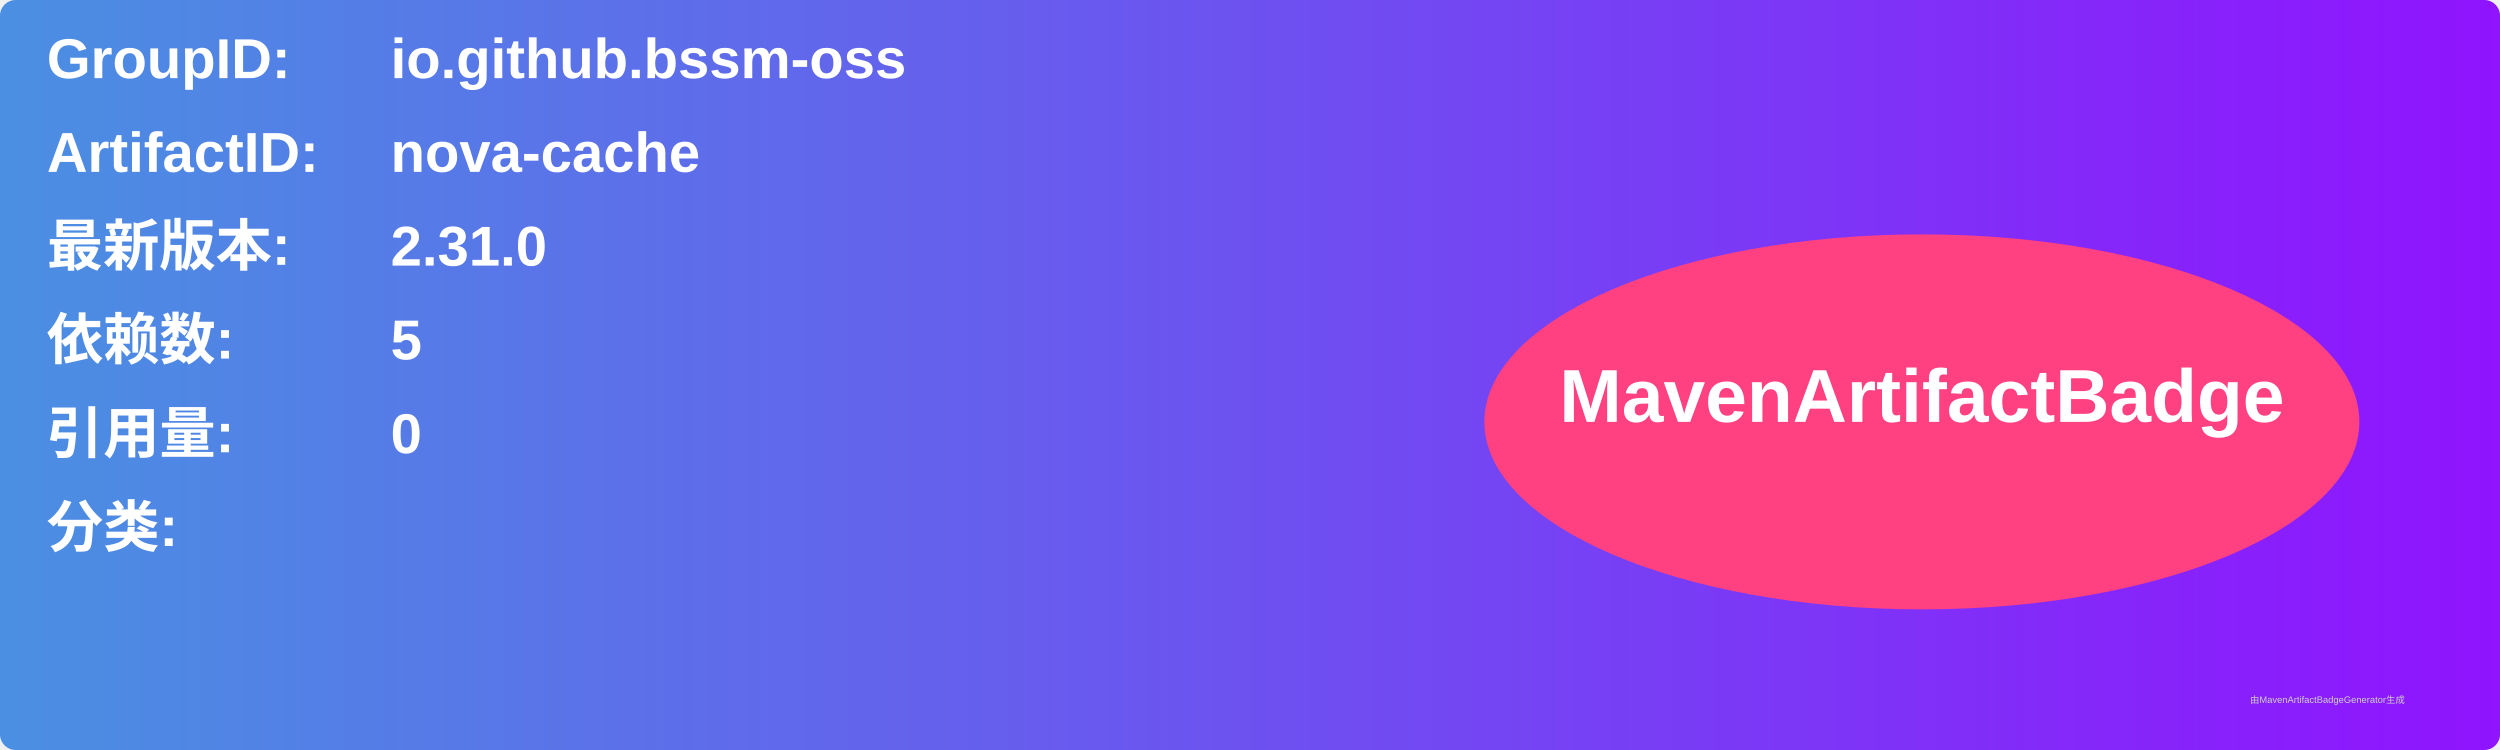
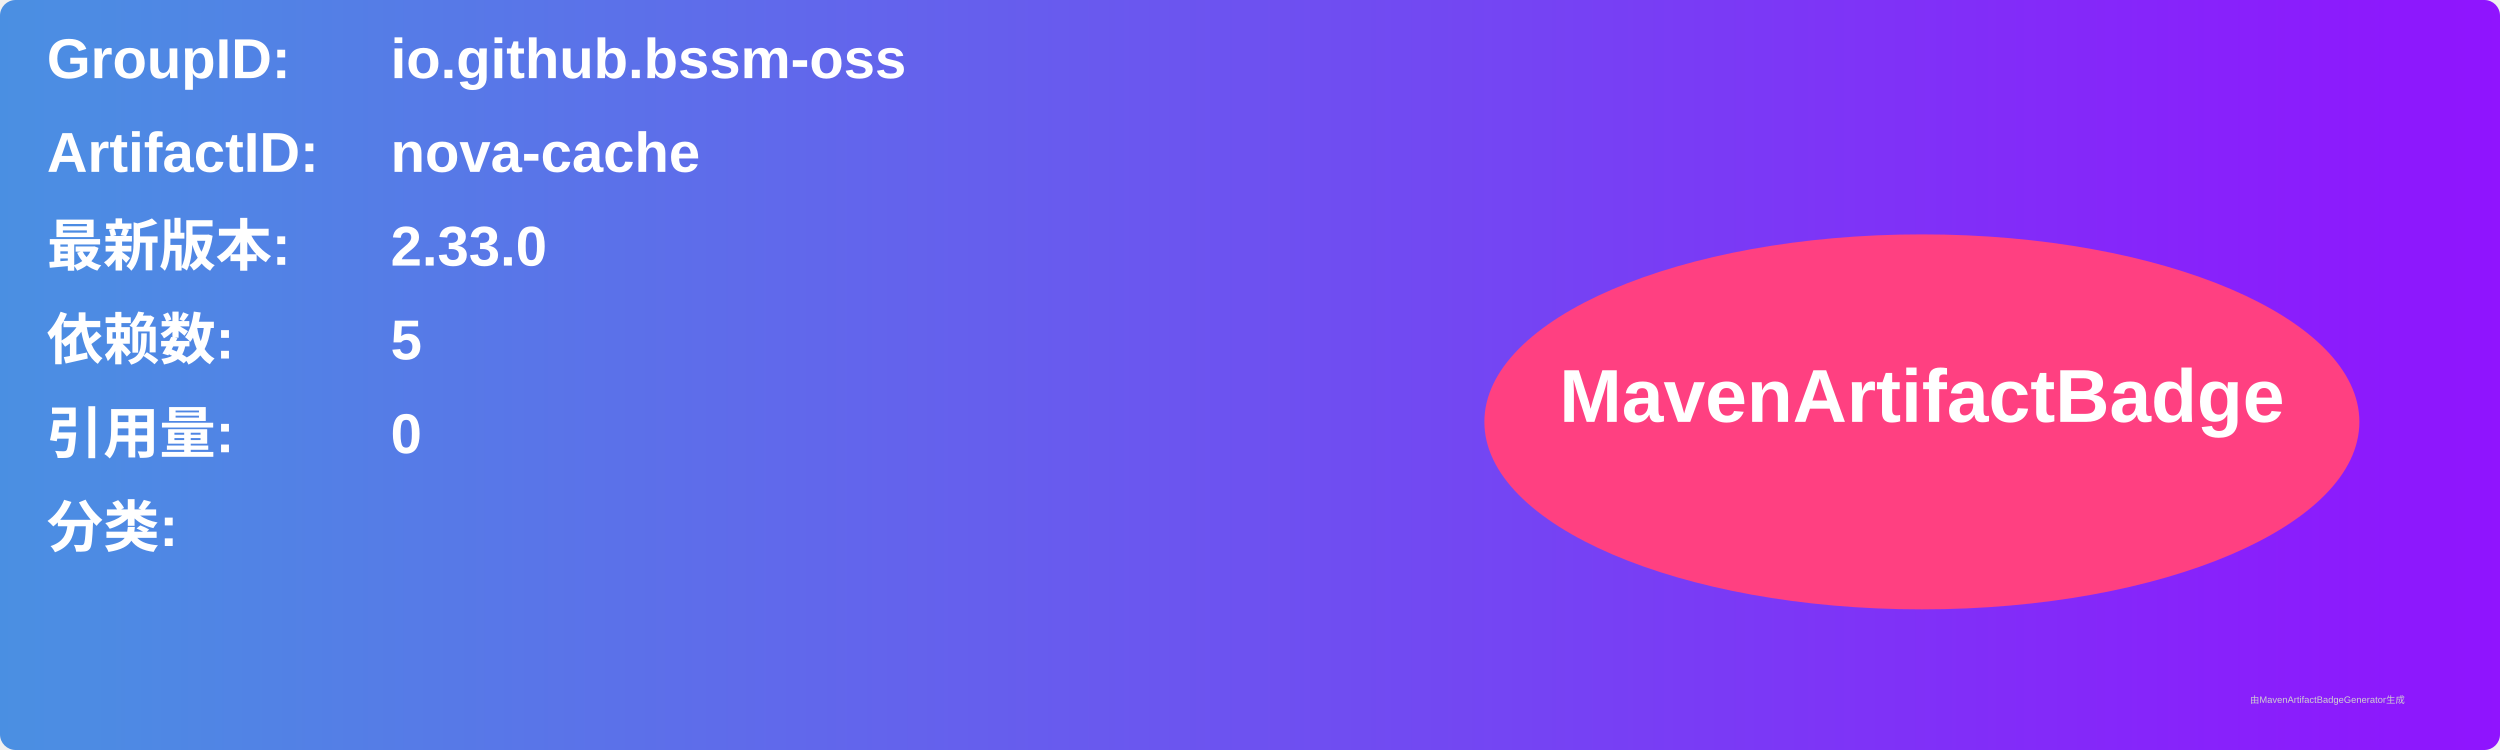
<svg xmlns="http://www.w3.org/2000/svg" width="800" height="240" viewBox="0 0 800 240">
  <linearGradient id="grad" x1="0%" y1="0%" x2="100%" y2="0%">
    <stop offset="0%" stop-color="#4a90e2" />
    <stop offset="100%" stop-color="#9013fe" />
  </linearGradient>
  <rect width="100%" height="100%" rx="5" ry="5" fill="url(#grad)" />
  <g transform="translate(15, 15)">
    <text x="0" y="10" font-family="Arial" font-size="18" fill="white" font-weight="bold" width="260">GroupID:</text>
    <text x="110" y="10" font-family="Arial" font-size="18" fill="white" font-weight="bold" width="460">io.github.bssm-oss</text>
    <text x="0" y="40" font-family="Arial" font-size="18" fill="white" font-weight="bold" width="260">ArtifactID:</text>
    <text x="110" y="40" font-family="Arial" font-size="18" fill="white" font-weight="bold" width="460">nova-cache</text>
    <text x="0" y="70" font-family="Arial" font-size="18" fill="white" font-weight="bold">最新版本:</text>
    <text x="110" y="70" font-family="Arial" font-size="18" fill="white" font-weight="bold">
-       <tspan font-weight="bold">2.31.0</tspan>
+       <tspan font-weight="bold">2.33.0</tspan>
    </text>
    <text x="0" y="100" font-family="Arial" font-size="18" fill="white" font-weight="bold">依赖数: </text>
    <text x="110" y="100" font-family="Arial" font-size="18" fill="white">
      <tspan font-weight="bold">5</tspan>
    </text>
    <text x="0" y="130" font-family="Arial" font-size="18" fill="white" font-weight="bold">引用量: </text>
    <text x="110" y="130" font-family="Arial" font-size="18" fill="white">
      <tspan font-weight="bold">0</tspan>
    </text>
    <text x="0" y="160" font-family="Arial" font-size="18" fill="white" font-weight="bold">分类:</text>
    <text x="10" y="190" font-family="Arial" font-size="10" fill="white">
      <tspan font-weight="bold" />
    </text>
    <ellipse cx="600" cy="120" rx="140" ry="60" fill="#ff4081" />
    <text x="600" y="120" text-anchor="middle" font-family="Arial" font-size="24" fill="white" font-weight="bold">MavenArtifactBadge</text>
  </g>
  <text x="720" y="225" font-family="Arial" font-size="3" fill="#d0d0d0">由MavenArtifactBadgeGenerator生成</text>
</svg>
